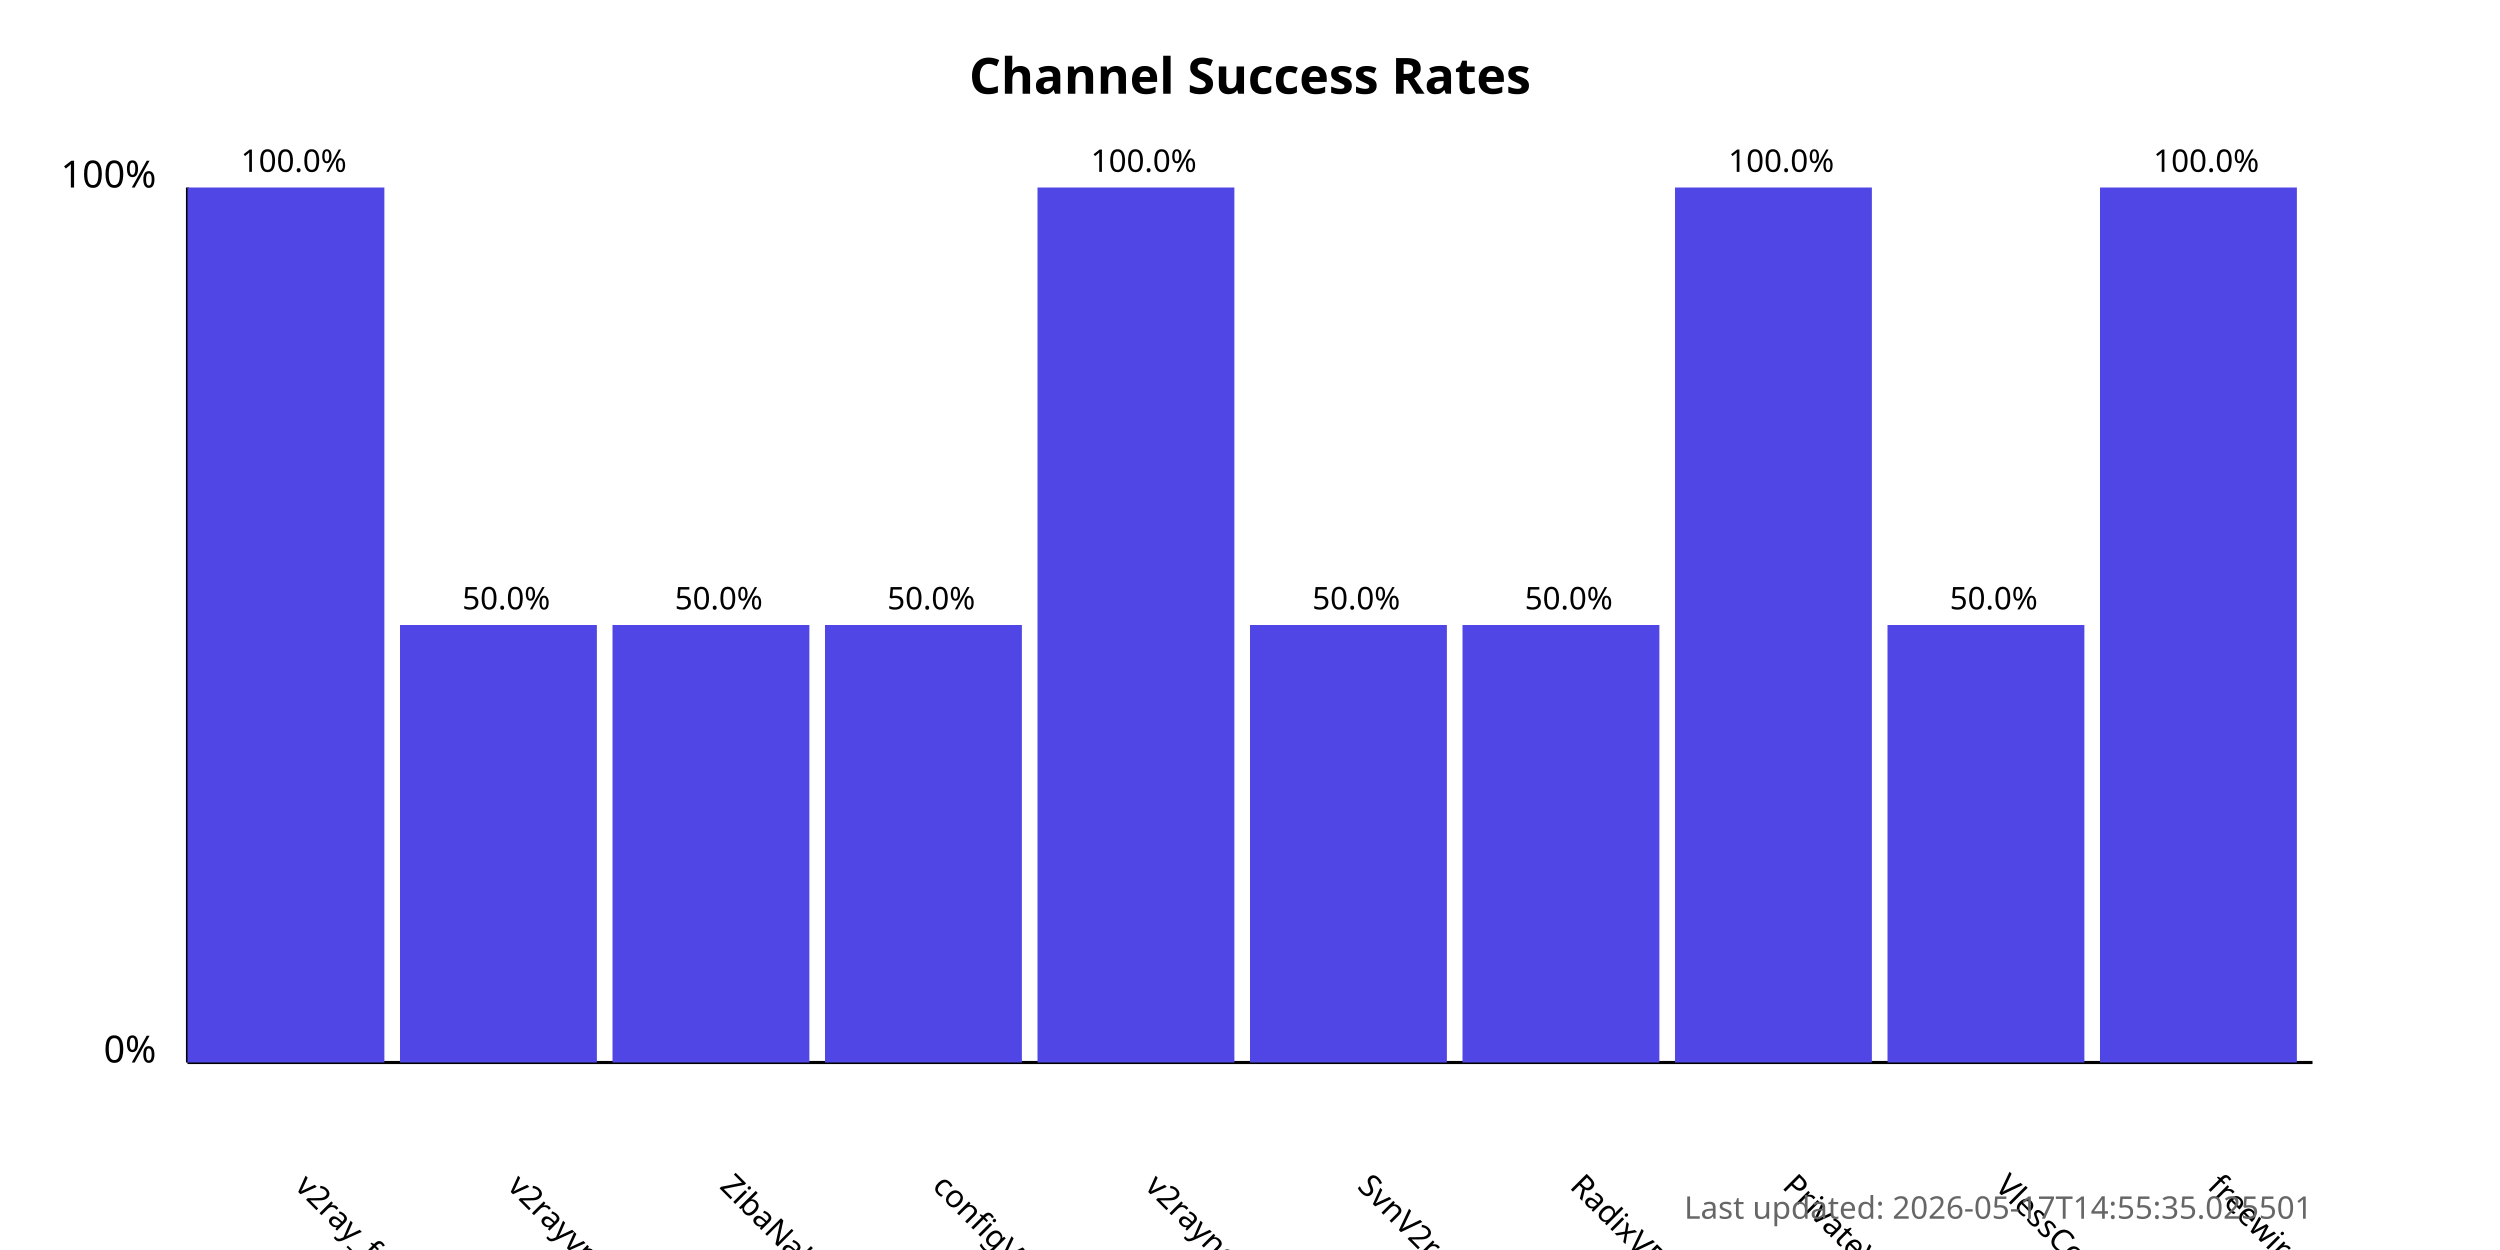
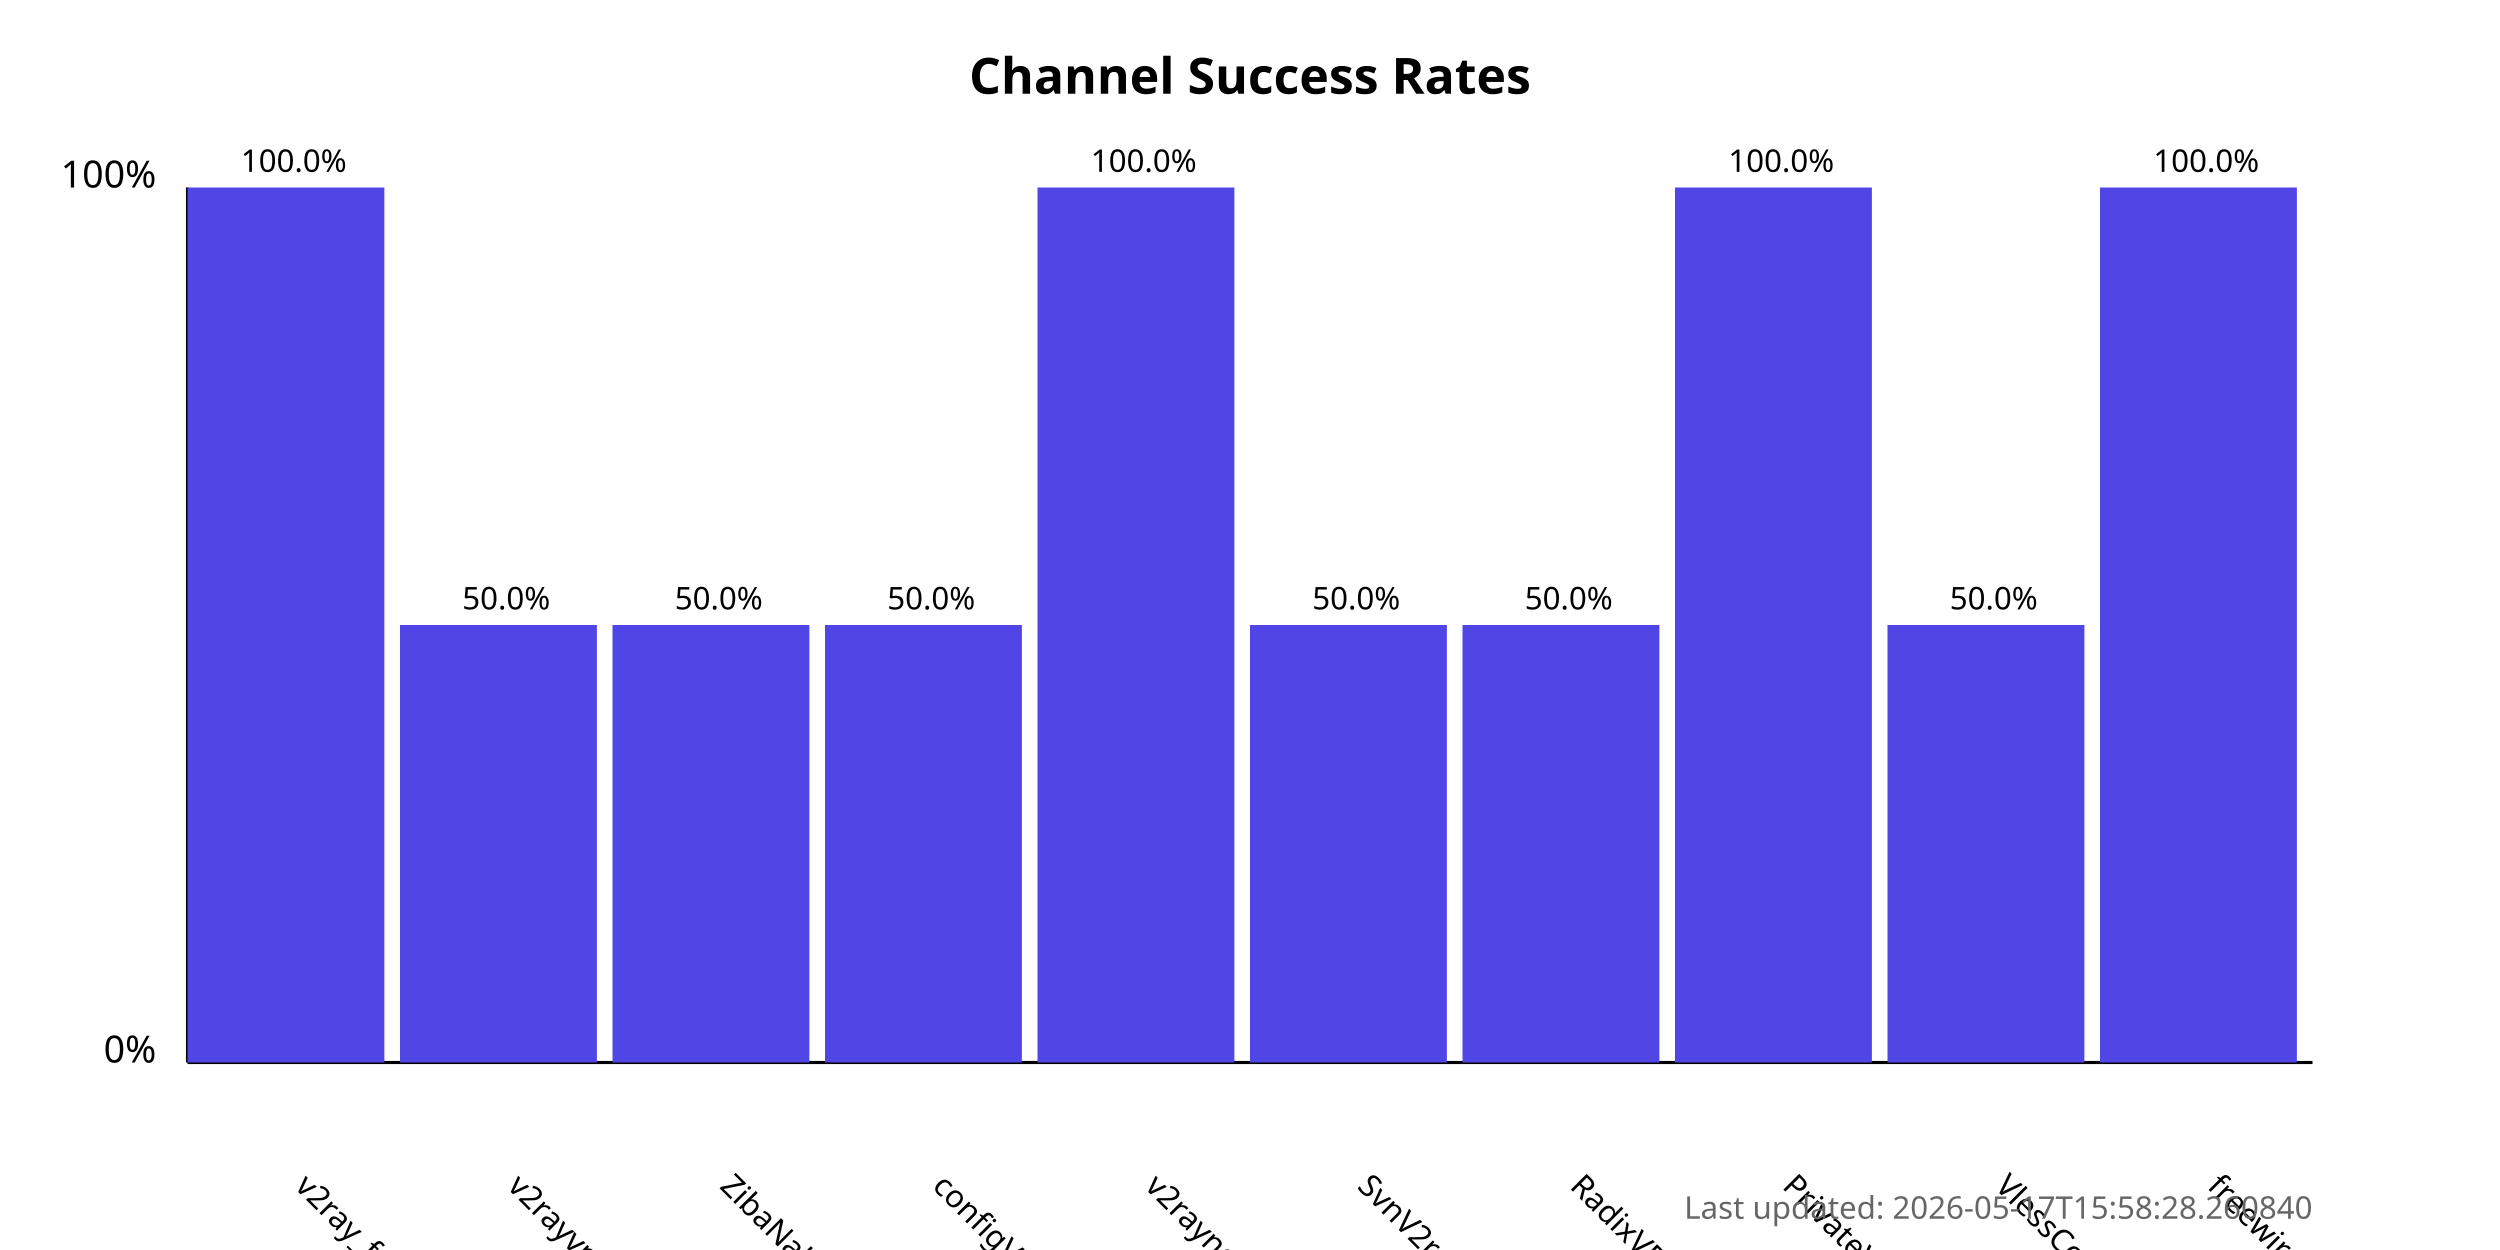
<svg xmlns="http://www.w3.org/2000/svg" width="800" height="400">
  <style>
            .chart-title { font: bold 16px sans-serif; }
            .axis-label { font: 12px sans-serif; }
            .tick-label { font: 10px sans-serif; }
            .bar { fill: #4f46e5; }
            .bar:hover { fill: #6366f1; }
            .timestamp { font: 10px sans-serif; fill: #666; }
        </style>
  <text x="400.0" y="30" text-anchor="middle" class="chart-title">
            Channel Success Rates
        </text>
  <line x1="60" y1="340" x2="60" y2="60" stroke="black" stroke-width="1" />
  <line x1="60" y1="340" x2="740" y2="340" stroke="black" stroke-width="1" />
  <text x="50" y="340" text-anchor="end" class="axis-label">0%</text>
  <text x="50" y="60" text-anchor="end" class="axis-label">100%</text>
  <g>
    <rect x="60" y="60.0" width="63.0" height="280.0" class="bar" />
    <text x="94.0" y="380" transform="rotate(45, 94.0, 380)" text-anchor="start" class="tick-label">
                v2ray_free_conf
            </text>
    <text x="94.0" y="55.0" text-anchor="middle" class="tick-label">
                100.0%
            </text>
  </g>
  <g>
    <rect x="128.0" y="200.0" width="63.0" height="140.0" class="bar" />
    <text x="162.0" y="380" transform="rotate(45, 162.0, 380)" text-anchor="start" class="tick-label">
                v2rayvpno
            </text>
    <text x="162.0" y="195.0" text-anchor="middle" class="tick-label">
                50.0%
            </text>
  </g>
  <g>
    <rect x="196.0" y="200.0" width="63.0" height="140.0" class="bar" />
    <text x="230.0" y="380" transform="rotate(45, 230.0, 380)" text-anchor="start" class="tick-label">
                ZibaNabz
            </text>
    <text x="230.0" y="195.0" text-anchor="middle" class="tick-label">
                50.0%
            </text>
  </g>
  <g>
    <rect x="264.0" y="200.0" width="63.0" height="140.0" class="bar" />
    <text x="298.0" y="380" transform="rotate(45, 298.0, 380)" text-anchor="start" class="tick-label">
                configV2rayForFree
            </text>
    <text x="298.0" y="195.0" text-anchor="middle" class="tick-label">
                50.0%
            </text>
  </g>
  <g>
    <rect x="332.0" y="60.0" width="63.0" height="280.0" class="bar" />
    <text x="366.0" y="380" transform="rotate(45, 366.0, 380)" text-anchor="start" class="tick-label">
                v2rayngvpn
            </text>
    <text x="366.0" y="55.0" text-anchor="middle" class="tick-label">
                100.0%
            </text>
  </g>
  <g>
    <rect x="400.0" y="200.0" width="63.0" height="140.0" class="bar" />
    <text x="434.0" y="380" transform="rotate(45, 434.0, 380)" text-anchor="start" class="tick-label">
                SvnV2ray
            </text>
    <text x="434.0" y="195.0" text-anchor="middle" class="tick-label">
                50.0%
            </text>
  </g>
  <g>
    <rect x="468.0" y="200.0" width="63.0" height="140.0" class="bar" />
    <text x="502.0" y="380" transform="rotate(45, 502.0, 380)" text-anchor="start" class="tick-label">
                RadixVPN
            </text>
    <text x="502.0" y="195.0" text-anchor="middle" class="tick-label">
                50.0%
            </text>
  </g>
  <g>
    <rect x="536.0" y="60.0" width="63.0" height="280.0" class="bar" />
    <text x="570.0" y="380" transform="rotate(45, 570.0, 380)" text-anchor="start" class="tick-label">
                PrivateVPNs
            </text>
    <text x="570.0" y="55.0" text-anchor="middle" class="tick-label">
                100.0%
            </text>
  </g>
  <g>
    <rect x="604.0" y="200.0" width="63.0" height="140.0" class="bar" />
    <text x="638.0" y="380" transform="rotate(45, 638.0, 380)" text-anchor="start" class="tick-label">
                VlessConfig
            </text>
    <text x="638.0" y="195.0" text-anchor="middle" class="tick-label">
                50.0%
            </text>
  </g>
  <g>
    <rect x="672.0" y="60.0" width="63.0" height="280.0" class="bar" />
    <text x="706.0" y="380" transform="rotate(45, 706.0, 380)" text-anchor="start" class="tick-label">
                freewireguard
            </text>
    <text x="706.0" y="55.0" text-anchor="middle" class="tick-label">
                100.0%
            </text>
  </g>
  <text x="740" y="390" text-anchor="end" class="timestamp">
-             Last updated: 2026-05-17T14:55:35.025501
+             Last updated: 2026-05-17T15:58:28.260840
        </text>
</svg>
